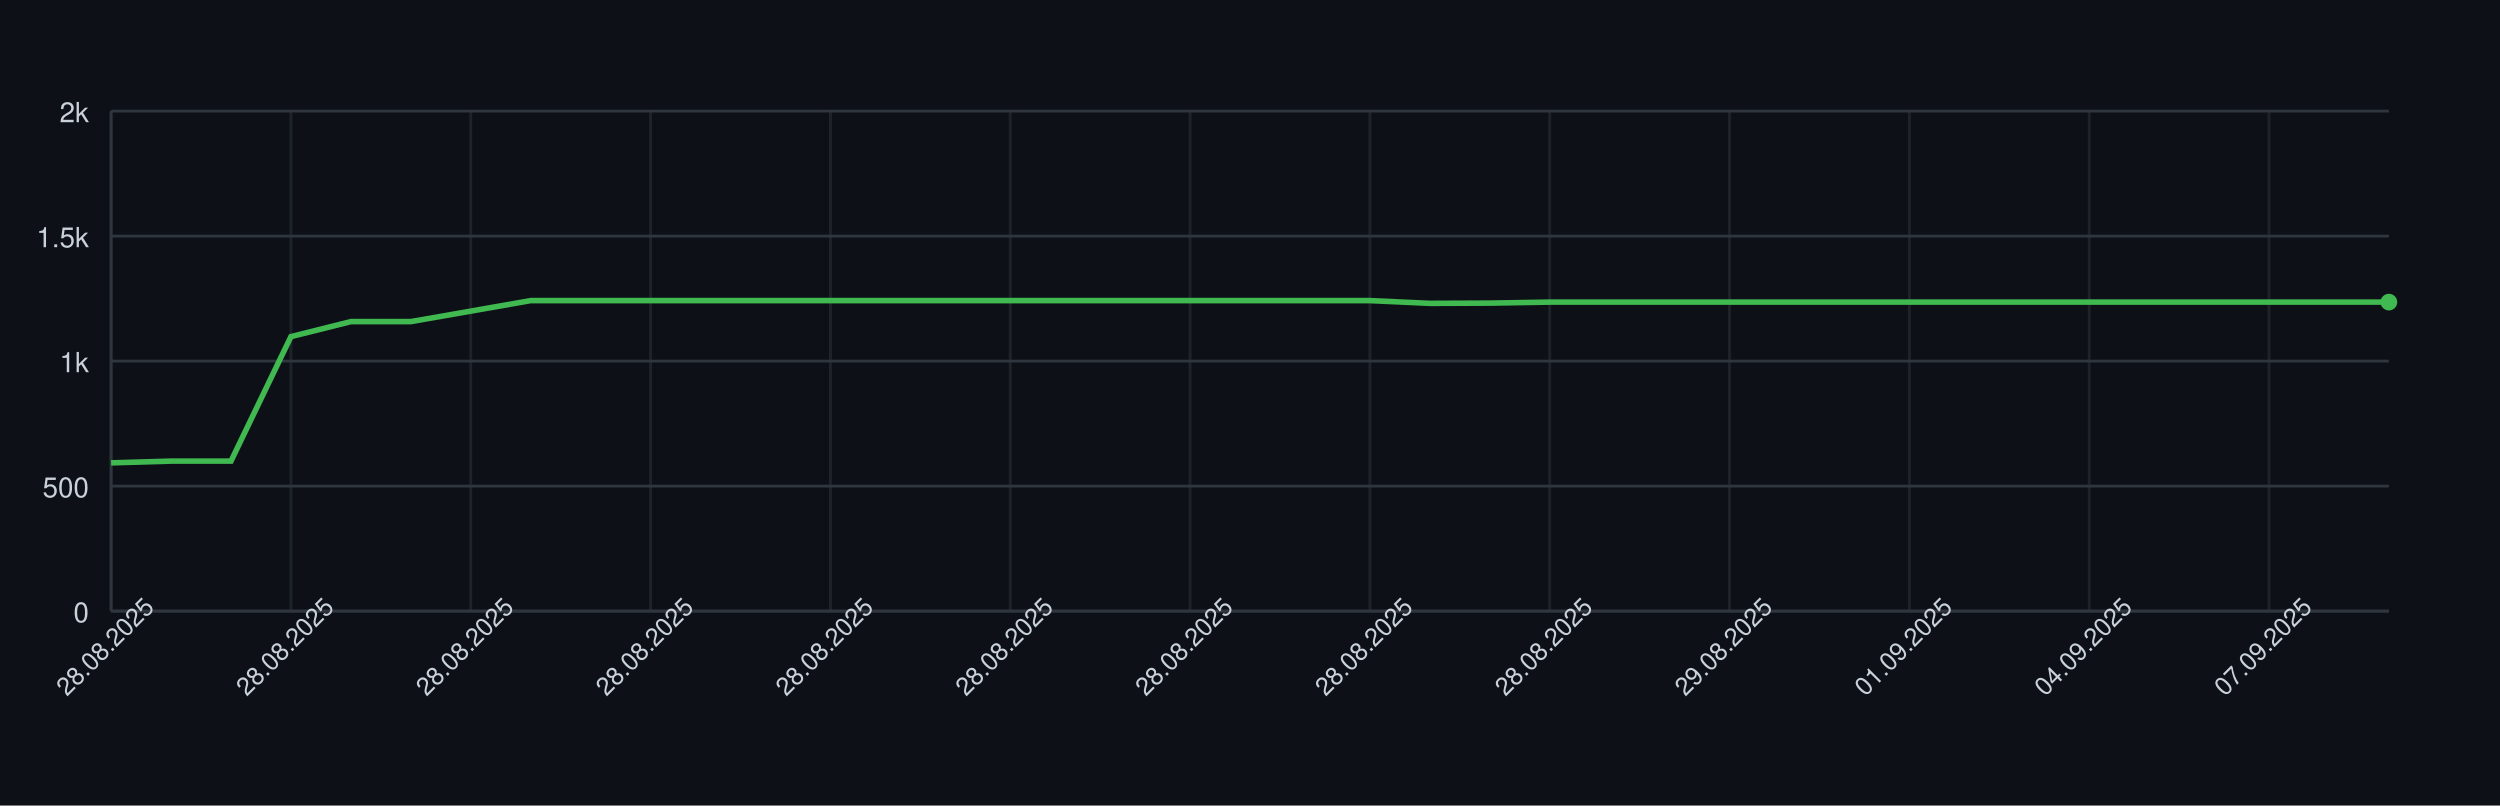
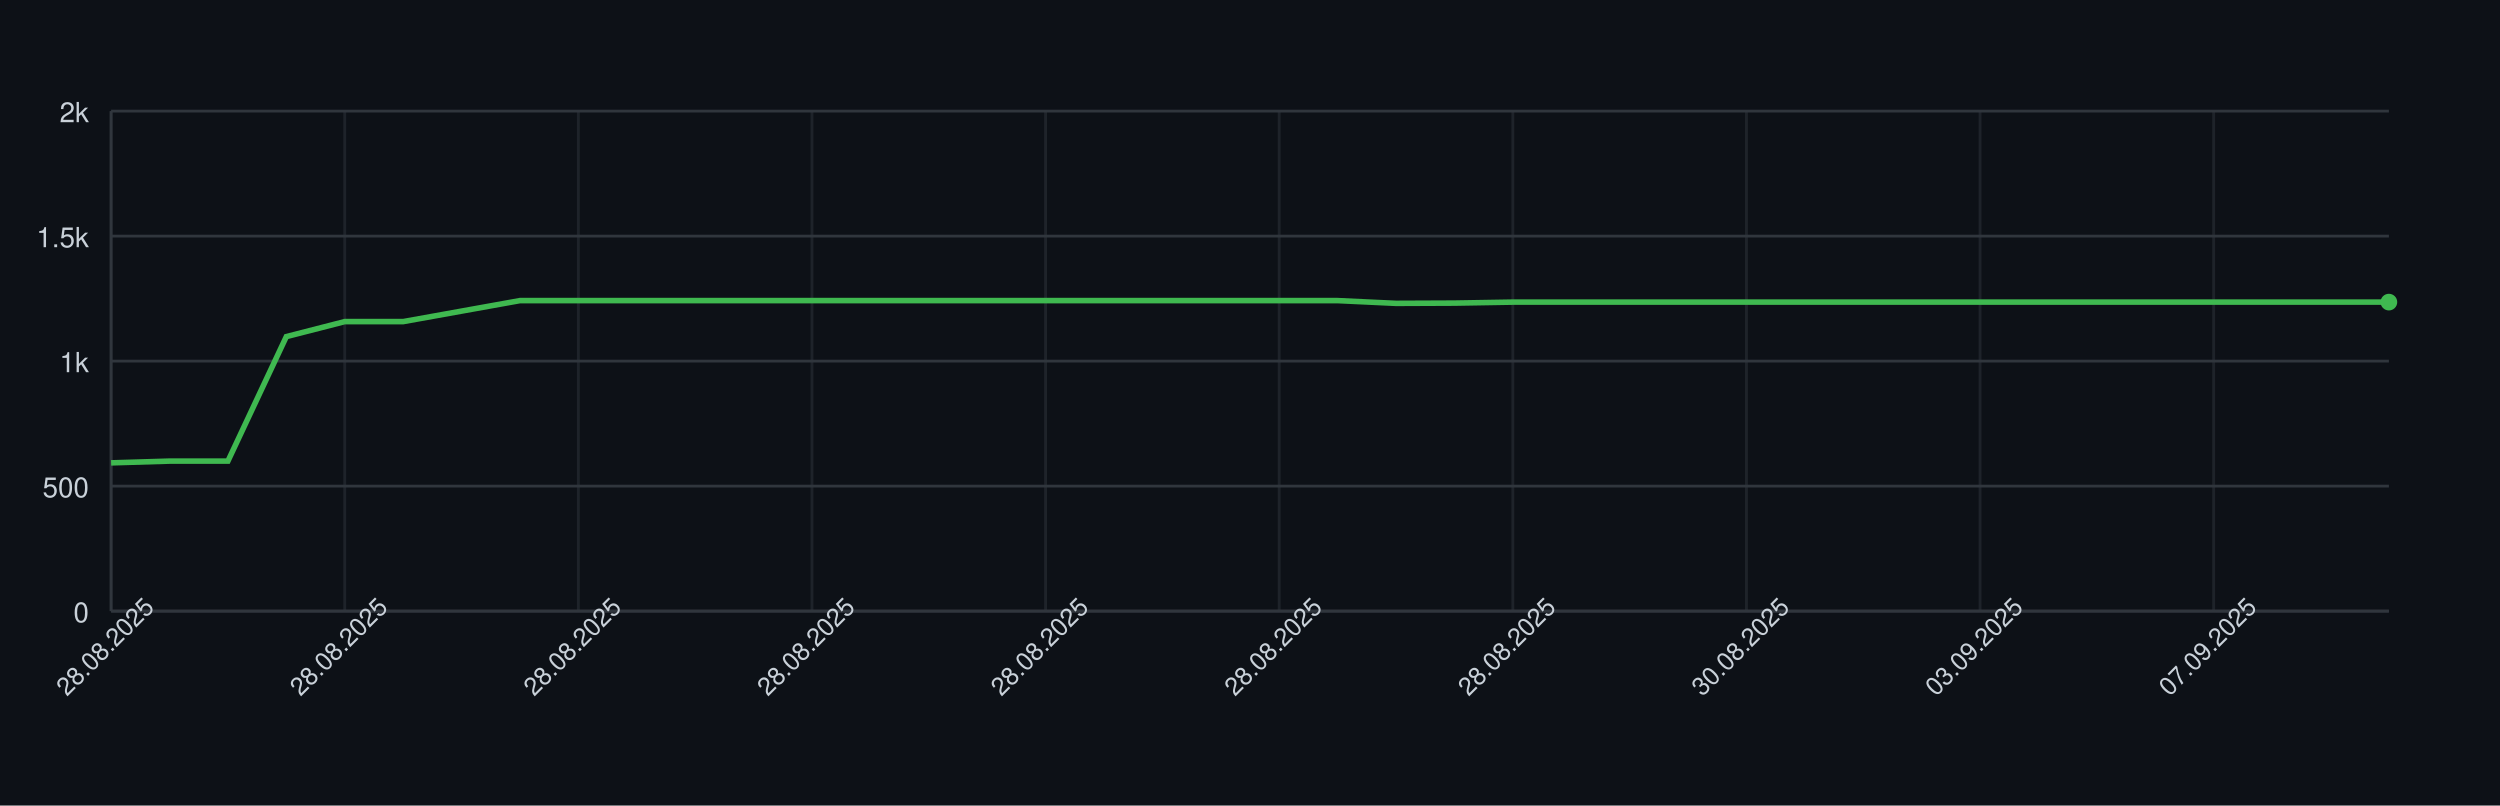
<svg xmlns="http://www.w3.org/2000/svg" width="900" height="290" style="font-family: -apple-system, BlinkMacSystemFont, 'Segoe UI', Helvetica, Arial, sans-serif;">
  <rect width="100%" height="100%" fill="#0d1117" />
  <g>
    <line x1="40" y1="220.00" x2="860" y2="220.00" stroke="#30363d" />
    <text x="32" y="224.00" font-size="10" fill="#c9d1d9" text-anchor="end">0</text>
    <line x1="40" y1="175.00" x2="860" y2="175.00" stroke="#30363d" />
    <text x="32" y="179.00" font-size="10" fill="#c9d1d9" text-anchor="end">500</text>
    <line x1="40" y1="130.00" x2="860" y2="130.00" stroke="#30363d" />
    <text x="32" y="134.00" font-size="10" fill="#c9d1d9" text-anchor="end">1k</text>
    <line x1="40" y1="85.00" x2="860" y2="85.00" stroke="#30363d" />
    <text x="32" y="89.00" font-size="10" fill="#c9d1d9" text-anchor="end">1.5k</text>
    <line x1="40" y1="40.00" x2="860" y2="40.00" stroke="#30363d" />
    <text x="32" y="44.00" font-size="10" fill="#c9d1d9" text-anchor="end">2k</text>
    <line x1="40.00" y1="40" x2="40.00" y2="220" stroke="#30363d" opacity="0.5" />
-     <line x1="104.74" y1="40" x2="104.74" y2="220" stroke="#30363d" opacity="0.5" />
-     <line x1="169.47" y1="40" x2="169.47" y2="220" stroke="#30363d" opacity="0.5" />
-     <line x1="234.21" y1="40" x2="234.21" y2="220" stroke="#30363d" opacity="0.5" />
-     <line x1="298.95" y1="40" x2="298.95" y2="220" stroke="#30363d" opacity="0.5" />
-     <line x1="363.68" y1="40" x2="363.68" y2="220" stroke="#30363d" opacity="0.5" />
-     <line x1="428.42" y1="40" x2="428.42" y2="220" stroke="#30363d" opacity="0.5" />
-     <line x1="493.16" y1="40" x2="493.16" y2="220" stroke="#30363d" opacity="0.5" />
-     <line x1="557.89" y1="40" x2="557.89" y2="220" stroke="#30363d" opacity="0.5" />
-     <line x1="622.63" y1="40" x2="622.63" y2="220" stroke="#30363d" opacity="0.5" />
-     <line x1="687.37" y1="40" x2="687.37" y2="220" stroke="#30363d" opacity="0.5" />
-     <line x1="752.11" y1="40" x2="752.11" y2="220" stroke="#30363d" opacity="0.5" />
-     <line x1="816.84" y1="40" x2="816.84" y2="220" stroke="#30363d" opacity="0.5" />
+     <line x1="124.10" y1="40" x2="124.10" y2="220" stroke="#30363d" opacity="0.5" />
+     <line x1="208.21" y1="40" x2="208.21" y2="220" stroke="#30363d" opacity="0.5" />
+     <line x1="292.31" y1="40" x2="292.31" y2="220" stroke="#30363d" opacity="0.5" />
+     <line x1="376.41" y1="40" x2="376.41" y2="220" stroke="#30363d" opacity="0.5" />
+     <line x1="460.51" y1="40" x2="460.51" y2="220" stroke="#30363d" opacity="0.5" />
+     <line x1="544.62" y1="40" x2="544.62" y2="220" stroke="#30363d" opacity="0.5" />
+     <line x1="628.72" y1="40" x2="628.72" y2="220" stroke="#30363d" opacity="0.5" />
+     <line x1="712.82" y1="40" x2="712.82" y2="220" stroke="#30363d" opacity="0.5" />
+     <line x1="796.92" y1="40" x2="796.92" y2="220" stroke="#30363d" opacity="0.5" />
    <line x1="40" y1="220" x2="860" y2="220" stroke="#30363d" />
    <line x1="40" y1="40" x2="40" y2="220" stroke="#30363d" />
-     <path d="M 40.00 166.63 L 61.58 166.00 L 83.16 166.00 L 104.74 121.18 L 126.32 115.78 L 147.89 115.78 L 169.47 112.00 L 191.05 108.22 L 212.63 108.22 L 234.21 108.22 L 255.79 108.22 L 277.37 108.22 L 298.95 108.22 L 320.53 108.22 L 342.11 108.22 L 363.68 108.22 L 385.26 108.22 L 406.84 108.22 L 428.42 108.22 L 450.00 108.22 L 471.58 108.22 L 493.16 108.22 L 514.74 109.21 L 536.32 109.12 L 557.89 108.76 L 579.47 108.76 L 601.05 108.76 L 622.63 108.76 L 644.21 108.76 L 665.79 108.76 L 687.37 108.76 L 708.95 108.76 L 730.53 108.76 L 752.11 108.76 L 773.68 108.76 L 795.26 108.76 L 816.84 108.76 L 838.42 108.76 L 860.00 108.76" fill="none" stroke="#3fb950" stroke-width="2" />
+     <path d="M 40.00 166.63 L 61.03 166.00 L 82.05 166.00 L 103.08 121.18 L 124.10 115.78 L 145.13 115.78 L 166.15 112.00 L 187.18 108.22 L 208.21 108.22 L 229.23 108.22 L 250.26 108.22 L 271.28 108.22 L 292.31 108.22 L 313.33 108.22 L 334.36 108.22 L 355.38 108.22 L 376.41 108.22 L 397.44 108.22 L 418.46 108.22 L 439.49 108.22 L 460.51 108.22 L 481.54 108.22 L 502.56 109.21 L 523.59 109.12 L 544.62 108.76 L 565.64 108.76 L 586.67 108.76 L 607.69 108.76 L 628.72 108.76 L 649.74 108.76 L 670.77 108.76 L 691.79 108.76 L 712.82 108.76 L 733.85 108.76 L 754.87 108.76 L 775.90 108.76 L 796.92 108.76 L 817.95 108.76 L 838.97 108.76 L 860.00 108.76" fill="none" stroke="#3fb950" stroke-width="2" />
    <circle cx="860.00" cy="108.76" r="3" fill="#3fb950" />
    <text x="40.00" y="235.00" font-size="9" fill="#c9d1d9" text-anchor="middle" transform="rotate(-45 40.00 235.00)">28.08.2025</text>
-     <text x="104.74" y="235.00" font-size="9" fill="#c9d1d9" text-anchor="middle" transform="rotate(-45 104.74 235.00)">28.08.2025</text>
-     <text x="169.47" y="235.00" font-size="9" fill="#c9d1d9" text-anchor="middle" transform="rotate(-45 169.47 235.00)">28.08.2025</text>
-     <text x="234.21" y="235.00" font-size="9" fill="#c9d1d9" text-anchor="middle" transform="rotate(-45 234.21 235.00)">28.08.2025</text>
-     <text x="298.95" y="235.00" font-size="9" fill="#c9d1d9" text-anchor="middle" transform="rotate(-45 298.95 235.00)">28.08.2025</text>
-     <text x="363.68" y="235.00" font-size="9" fill="#c9d1d9" text-anchor="middle" transform="rotate(-45 363.68 235.00)">28.08.2025</text>
-     <text x="428.42" y="235.00" font-size="9" fill="#c9d1d9" text-anchor="middle" transform="rotate(-45 428.42 235.00)">28.08.2025</text>
-     <text x="493.16" y="235.00" font-size="9" fill="#c9d1d9" text-anchor="middle" transform="rotate(-45 493.16 235.00)">28.08.2025</text>
-     <text x="557.89" y="235.00" font-size="9" fill="#c9d1d9" text-anchor="middle" transform="rotate(-45 557.89 235.00)">28.08.2025</text>
-     <text x="622.63" y="235.00" font-size="9" fill="#c9d1d9" text-anchor="middle" transform="rotate(-45 622.63 235.00)">29.08.2025</text>
-     <text x="687.37" y="235.00" font-size="9" fill="#c9d1d9" text-anchor="middle" transform="rotate(-45 687.37 235.00)">01.09.2025</text>
-     <text x="752.11" y="235.00" font-size="9" fill="#c9d1d9" text-anchor="middle" transform="rotate(-45 752.11 235.00)">04.09.2025</text>
-     <text x="816.84" y="235.00" font-size="9" fill="#c9d1d9" text-anchor="middle" transform="rotate(-45 816.84 235.00)">07.09.2025</text>
+     <text x="124.10" y="235.00" font-size="9" fill="#c9d1d9" text-anchor="middle" transform="rotate(-45 124.10 235.00)">28.08.2025</text>
+     <text x="208.21" y="235.00" font-size="9" fill="#c9d1d9" text-anchor="middle" transform="rotate(-45 208.21 235.00)">28.08.2025</text>
+     <text x="292.31" y="235.00" font-size="9" fill="#c9d1d9" text-anchor="middle" transform="rotate(-45 292.31 235.00)">28.08.2025</text>
+     <text x="376.41" y="235.00" font-size="9" fill="#c9d1d9" text-anchor="middle" transform="rotate(-45 376.41 235.00)">28.08.2025</text>
+     <text x="460.51" y="235.00" font-size="9" fill="#c9d1d9" text-anchor="middle" transform="rotate(-45 460.51 235.00)">28.08.2025</text>
+     <text x="544.62" y="235.00" font-size="9" fill="#c9d1d9" text-anchor="middle" transform="rotate(-45 544.62 235.00)">28.08.2025</text>
+     <text x="628.72" y="235.00" font-size="9" fill="#c9d1d9" text-anchor="middle" transform="rotate(-45 628.72 235.00)">30.08.2025</text>
+     <text x="712.82" y="235.00" font-size="9" fill="#c9d1d9" text-anchor="middle" transform="rotate(-45 712.82 235.00)">03.09.2025</text>
+     <text x="796.92" y="235.00" font-size="9" fill="#c9d1d9" text-anchor="middle" transform="rotate(-45 796.92 235.00)">07.09.2025</text>
  </g>
</svg>
